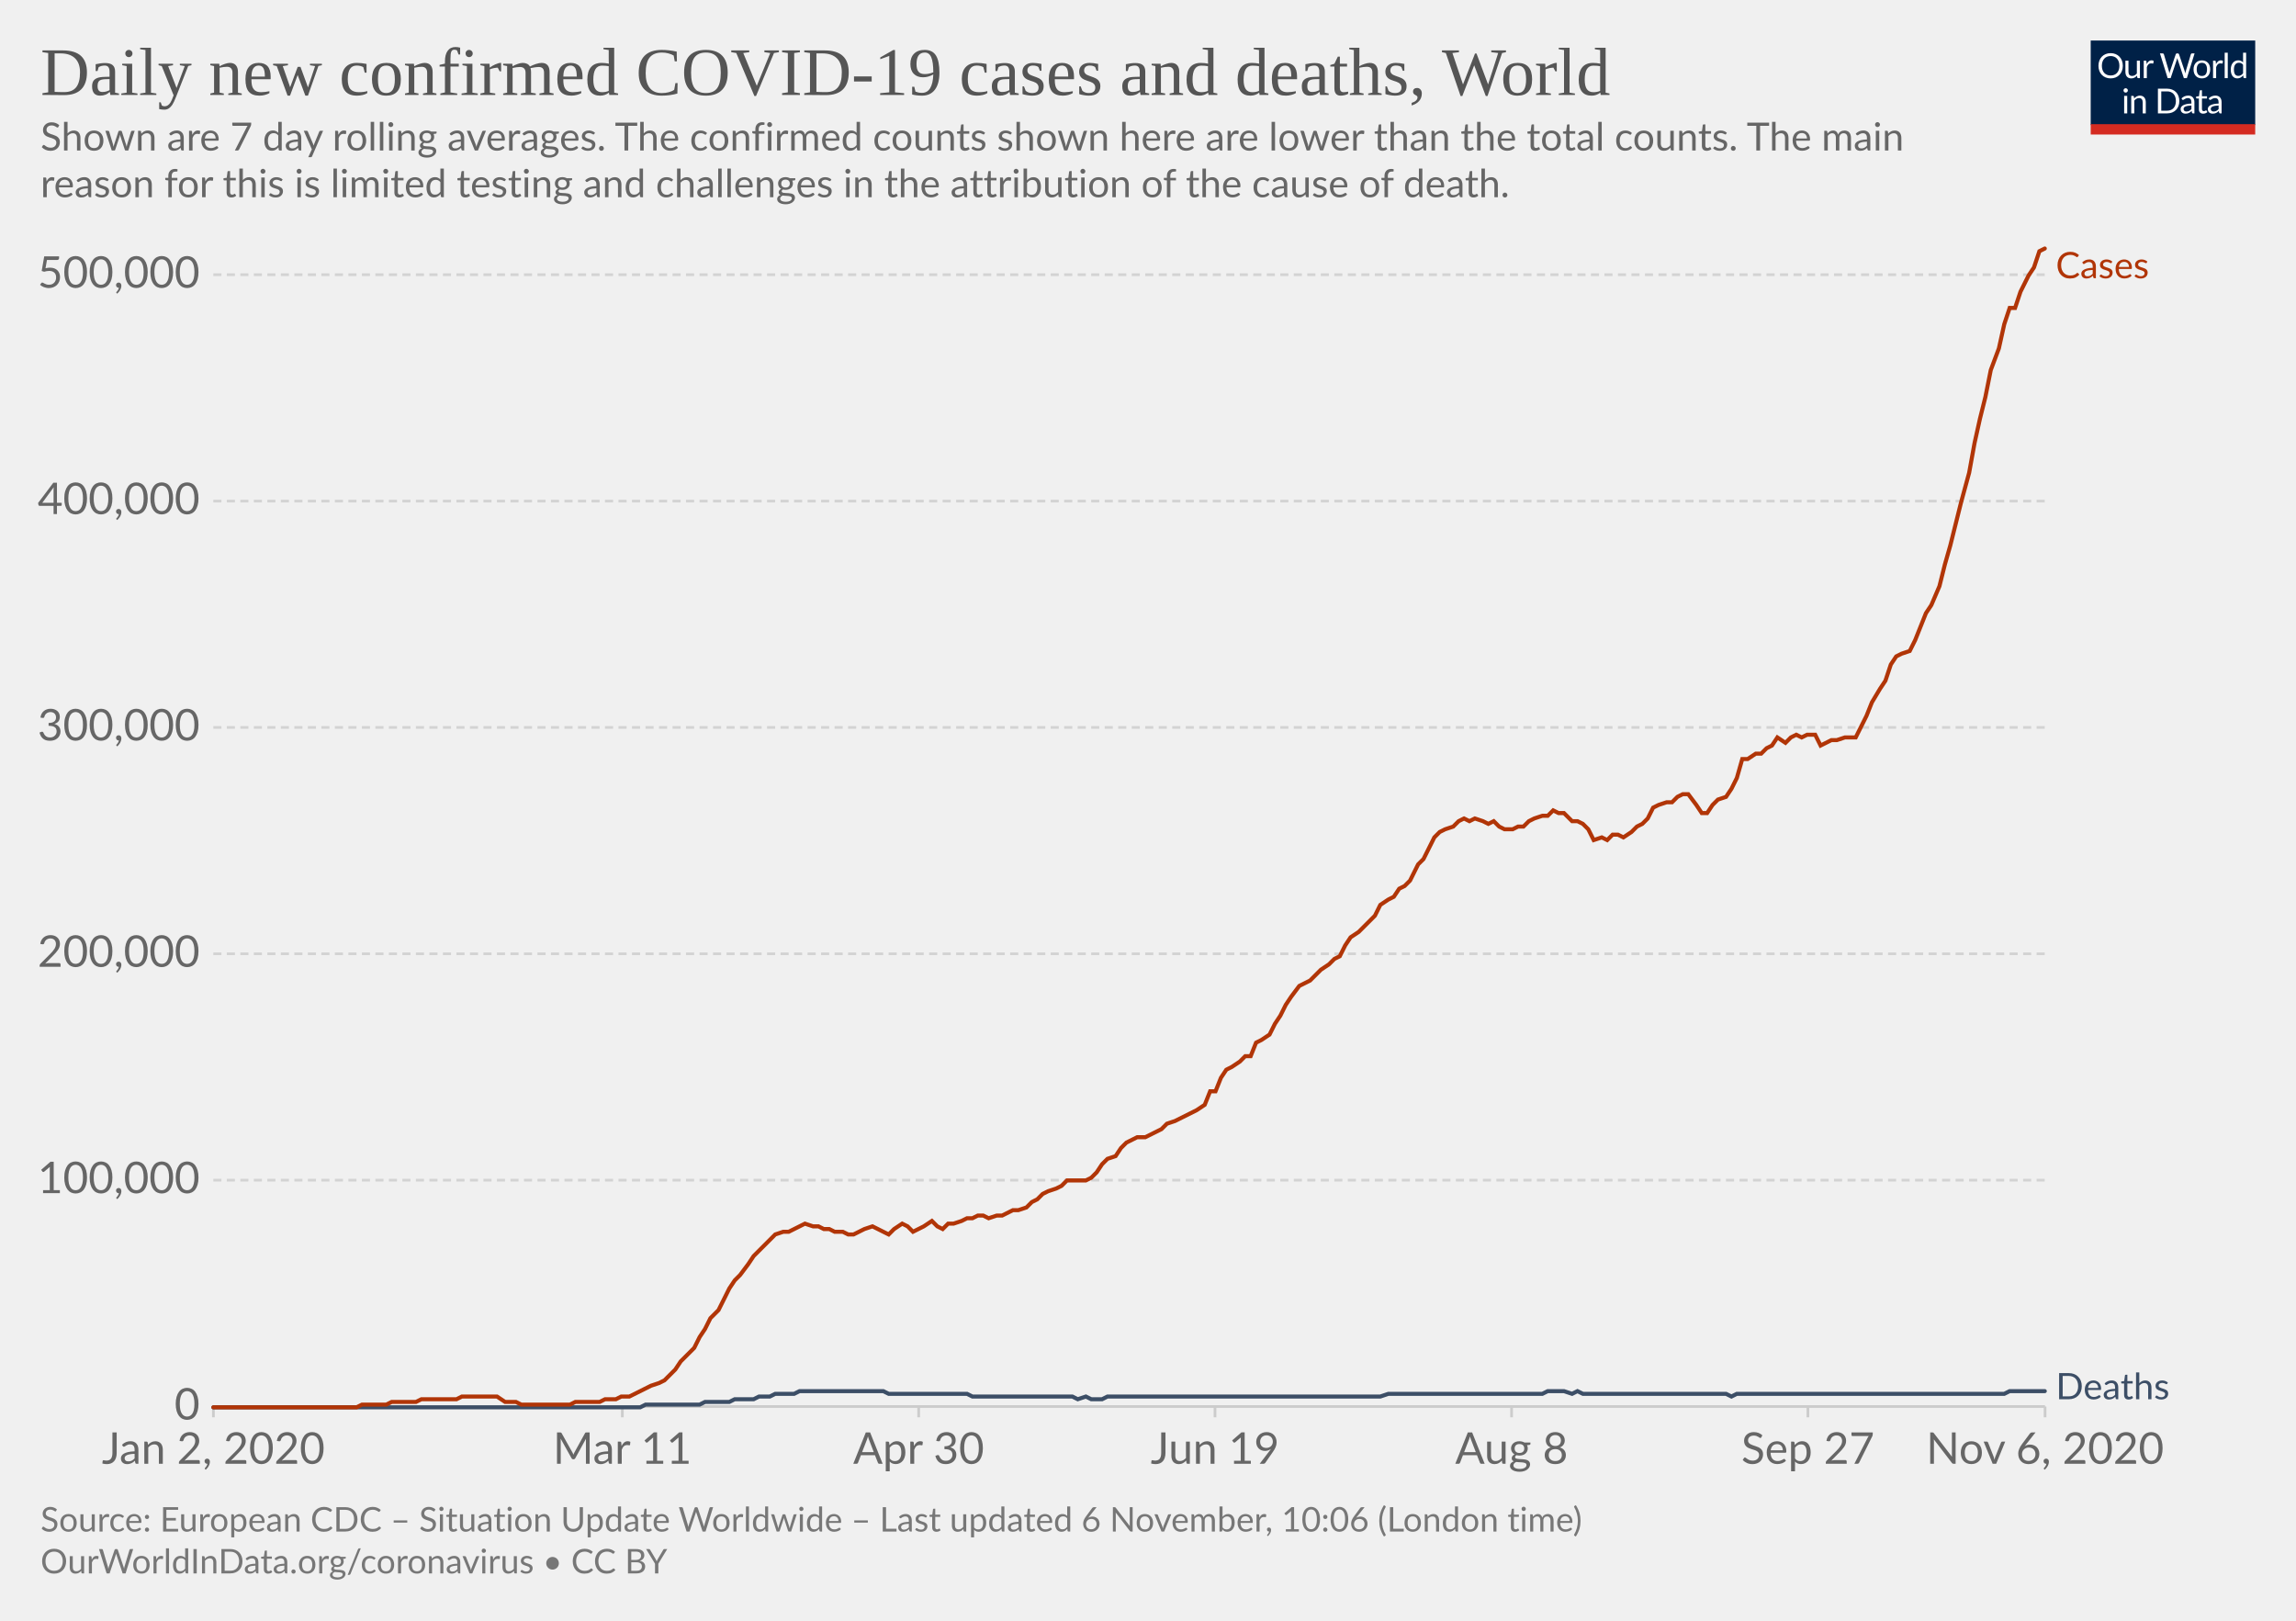
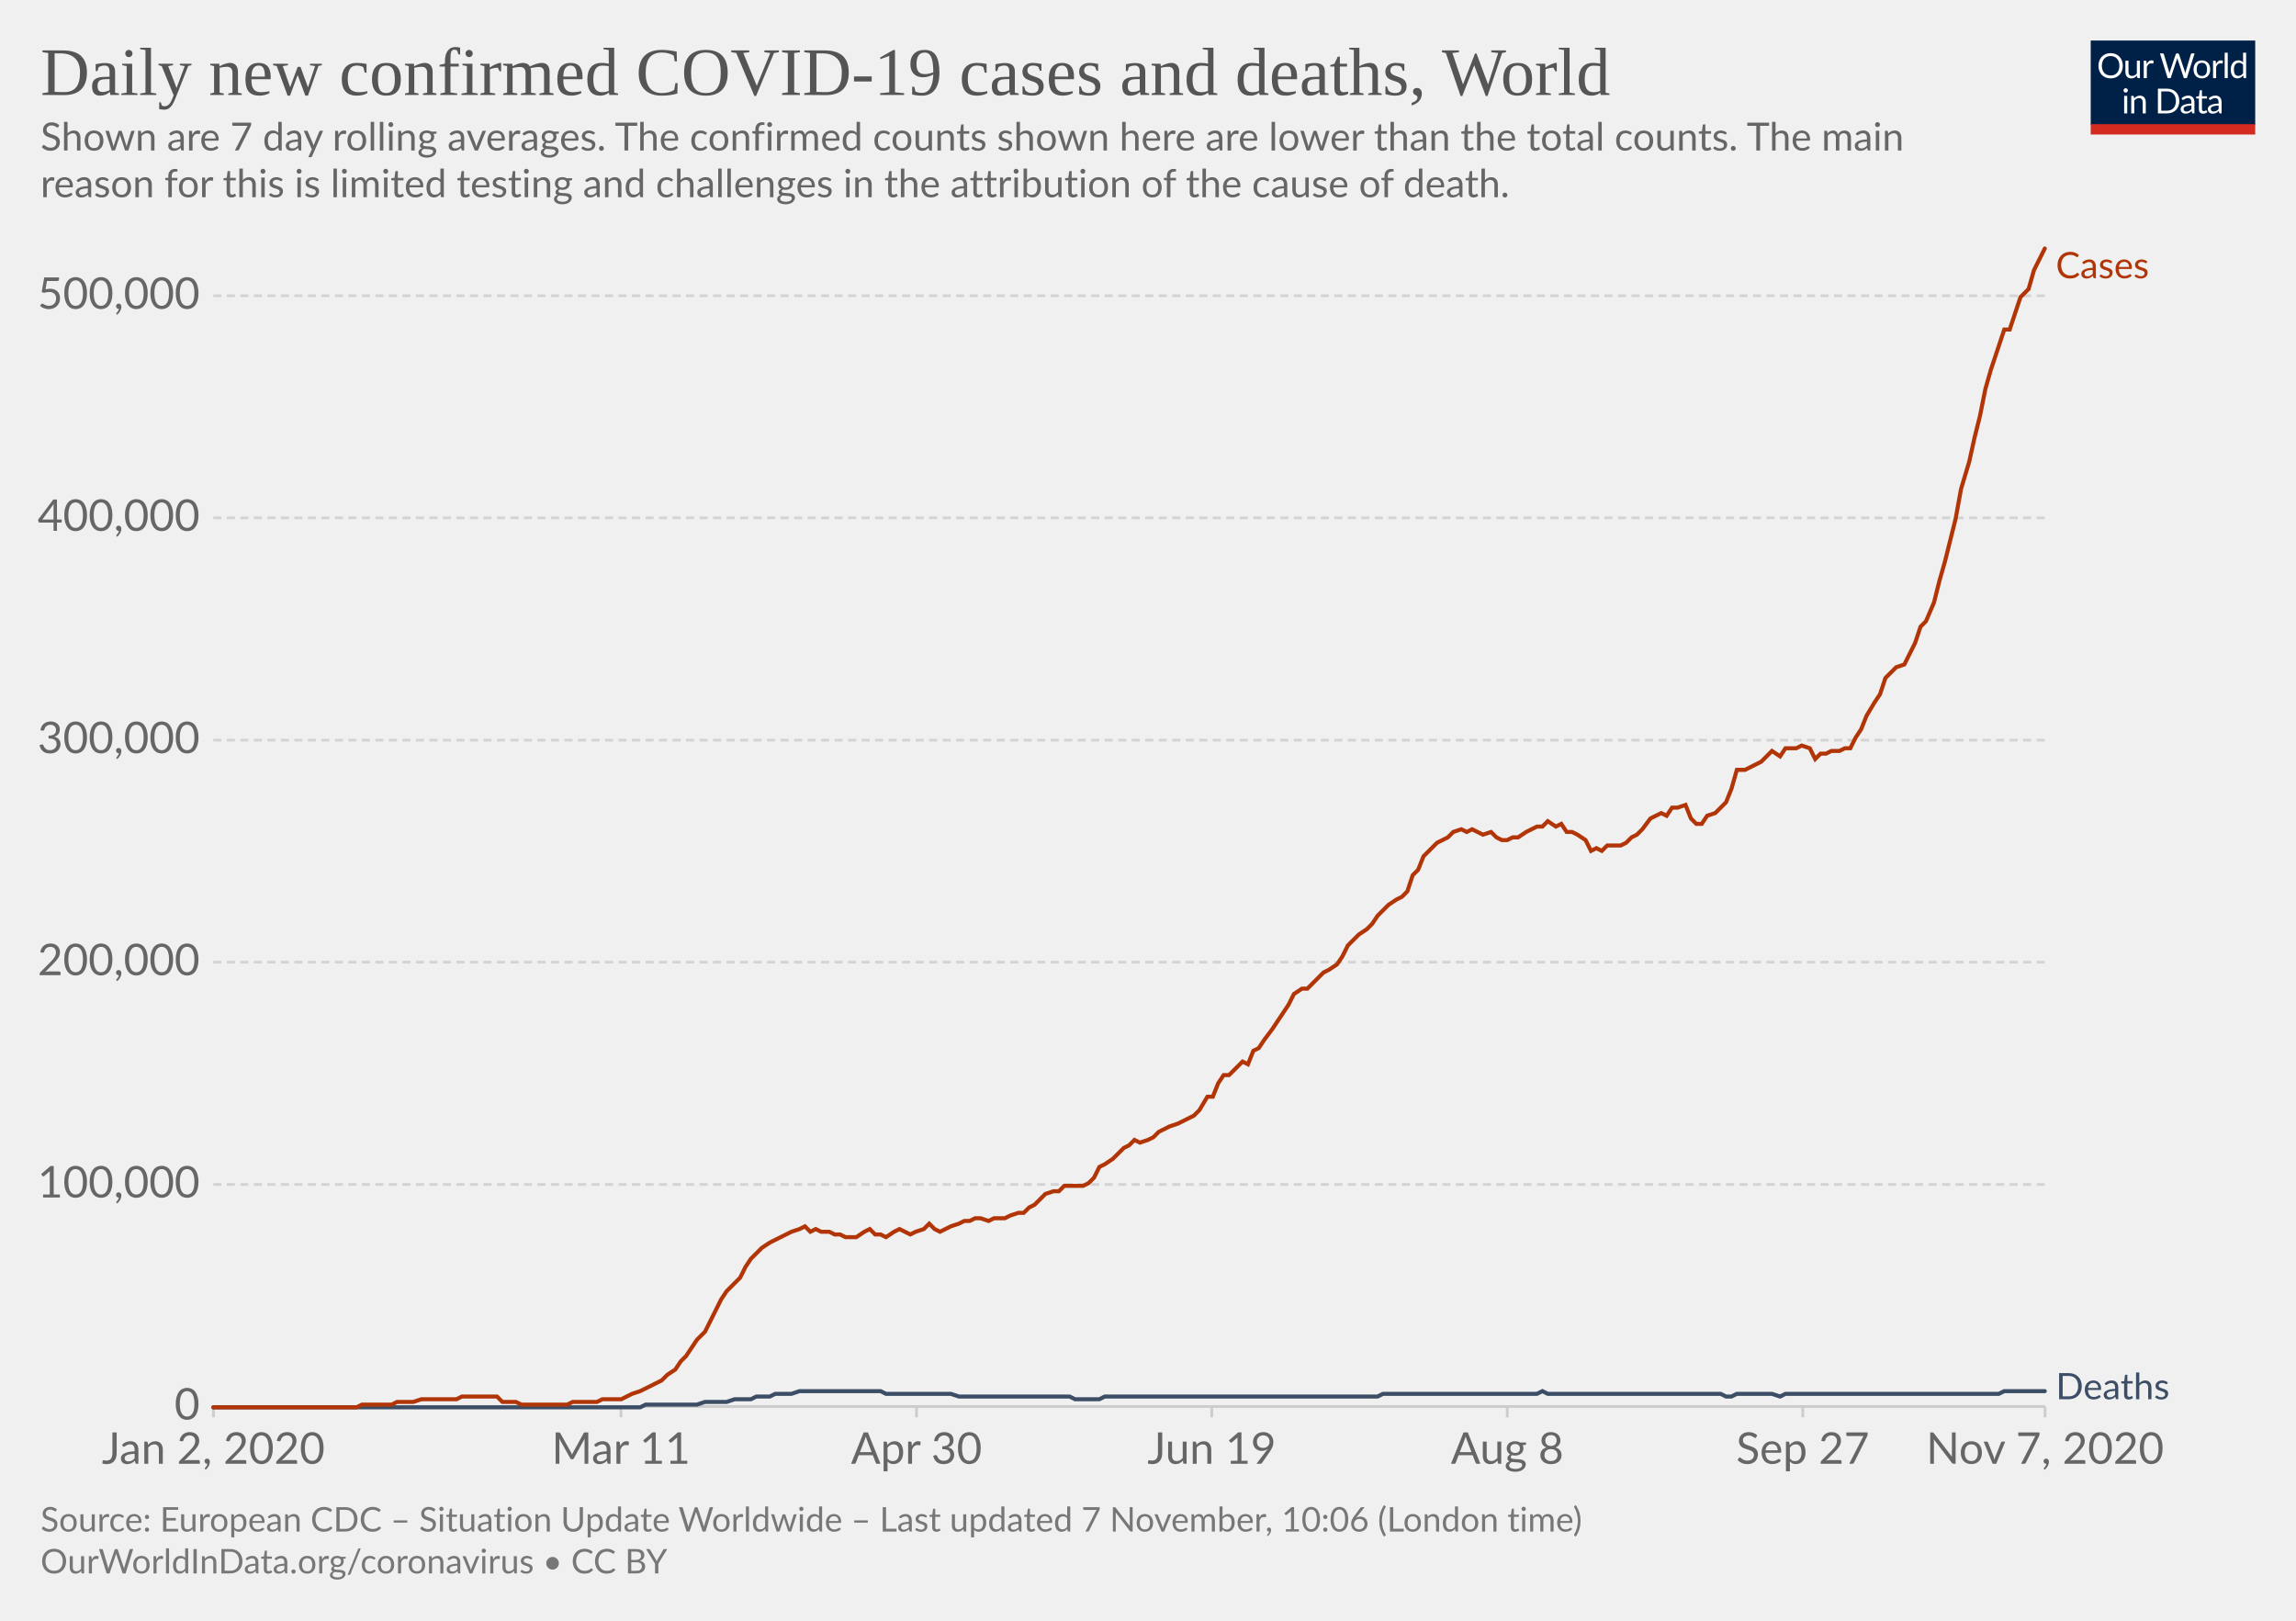
<svg xmlns="http://www.w3.org/2000/svg" version="1.1" style="background-color:#fff;-webkit-font-smoothing:antialiased" width="850" height="600" viewBox="0 0 850 600" font-family="Lato,'Helvetica Neue',Helvetica,Arial,sans-serif" font-size="18" text-rendering="optimizeLegibility">
  <g class="HeaderView">
    <g transform="matrix(.29 0 0 .29 774 15)">
      <svg width="210" height="120" viewBox="0 0 210 120" fill="none">
        <g clip-path="url(#clip0)">
          <path d="M0 0h210v107.89H0V0z" fill="#002147" />
          <path d="M40.98 32.25c0 2.36-.38 4.53-1.12 6.51a14.26 14.26 0 01-8.1 8.4c-1.9.78-4.02 1.17-6.34 1.17a16.6 16.6 0 01-6.33-1.17 14.31 14.31 0 01-8.08-8.4 18.29 18.29 0 01-1.12-6.51c0-2.36.38-4.53 1.12-6.5a14.32 14.32 0 018.07-8.44c1.92-.8 4.03-1.19 6.34-1.19 2.32 0 4.43.4 6.34 1.19 1.92.8 3.56 1.9 4.93 3.34a14.87 14.87 0 013.17 5.1 18.1 18.1 0 011.12 6.5zm-4.38 0c0-1.94-.26-3.68-.8-5.22a10.91 10.91 0 00-2.24-3.89 9.68 9.68 0 00-3.52-2.46 11.95 11.95 0 00-4.62-.86c-1.68 0-3.21.28-4.6.86a9.88 9.88 0 00-3.54 2.46 10.91 10.91 0 00-2.24 3.9c-.53 1.53-.8 3.27-.8 5.2 0 1.94.27 3.68.8 5.22a11.17 11.17 0 002.24 3.9 10.01 10.01 0 003.55 2.44c1.38.56 2.9.83 4.6.83 1.7 0 3.24-.27 4.61-.83a9.8 9.8 0 003.52-2.44 11.17 11.17 0 002.25-3.9c.53-1.54.8-3.28.8-5.21zm26.22-6.54V48H60.5c-.56 0-.9-.27-1.05-.81l-.31-2.4a12.45 12.45 0 01-3.26 2.6c-1.2.64-2.58.96-4.13.96-1.22 0-2.3-.2-3.24-.6a6.52 6.52 0 01-2.33-1.7 7.37 7.37 0 01-1.43-2.67c-.3-1.04-.46-2.2-.46-3.45V25.7h3.91v14.22c0 1.68.38 2.99 1.15 3.91.77.93 1.96 1.39 3.54 1.39 1.16 0 2.24-.27 3.23-.82a10.42 10.42 0 002.8-2.28V25.7h3.91zm8.61 4.47a9.94 9.94 0 012.6-3.56 5.64 5.64 0 013.76-1.3c.47 0 .92.05 1.34.15.44.1.83.27 1.17.49l-.3 2.92c-.09.37-.3.55-.66.55-.2 0-.5-.04-.9-.13a6.21 6.21 0 00-3.24.18c-.54.2-1.03.5-1.47.92-.42.4-.81.9-1.17 1.5-.33.58-.64 1.26-.92 2.02V48H67.7V25.71h2.25c.42 0 .72.08.88.25.16.16.27.44.33.83l.26 3.39zm61.16-13.7L122.75 48h-3.82l-7.99-24.05a21.95 21.95 0 01-.42-1.58 38.36 38.36 0 01-.44 1.58L102.05 48h-3.83L88.4 16.47h3.54c.38 0 .7.1.95.29.26.2.43.43.5.73l6.52 21.9c.1.4.2.83.28 1.28.1.46.2.94.29 1.46l.3-1.46c.12-.47.25-.9.38-1.27l7.41-21.91c.1-.25.26-.48.51-.69.27-.22.58-.33.95-.33h1.23c.38 0 .69.1.92.29.24.2.41.43.53.73l7.4 21.9a28.4 28.4 0 01.68 2.62 29.52 29.52 0 01.52-2.61l6.54-21.91c.07-.27.23-.5.48-.7.27-.21.58-.32.95-.32h3.32zm9.35 8.88c1.63 0 3.1.27 4.4.82a9.43 9.43 0 015.46 5.94c.5 1.4.74 2.98.74 4.73 0 1.76-.25 3.34-.74 4.75a9.43 9.43 0 01-5.46 5.92c-1.3.52-2.77.79-4.4.79-1.64 0-3.12-.27-4.44-.8a9.42 9.42 0 01-3.35-2.3c-.92-1-1.63-2.2-2.13-3.61-.49-1.41-.73-3-.73-4.75s.24-3.33.73-4.73c.5-1.43 1.2-2.64 2.13-3.63a9.4 9.4 0 013.35-2.31c1.32-.55 2.8-.82 4.44-.82zm0 19.89c2.2 0 3.84-.73 4.93-2.2 1.08-1.48 1.63-3.54 1.63-6.18 0-2.66-.55-4.72-1.63-6.2-1.09-1.49-2.73-2.23-4.93-2.23-1.12 0-2.09.2-2.93.57a5.7 5.7 0 00-2.06 1.65 7.5 7.5 0 00-1.24 2.67c-.26 1.04-.4 2.22-.4 3.54 0 2.64.55 4.7 1.64 6.18 1.1 1.47 2.76 2.2 4.99 2.2zm17.97-15.07a9.94 9.94 0 012.6-3.56 5.64 5.64 0 013.76-1.3c.47 0 .91.05 1.34.15.44.1.83.27 1.16.49l-.28 2.92c-.09.37-.31.55-.66.55-.2 0-.5-.04-.9-.13a6.2 6.2 0 00-3.24.18c-.54.2-1.03.5-1.47.92-.43.4-.82.9-1.17 1.5a13.1 13.1 0 00-.92 2.02V48h-3.94V25.71h2.24c.43 0 .72.08.88.25.17.16.28.44.33.83l.27 3.39zm15.04-14.59V48h-3.92V15.6h3.92zm19.55 15.43a6.22 6.22 0 00-2.38-2.05 6.7 6.7 0 00-2.86-.6c-2.07 0-3.66.75-4.77 2.23-1.12 1.48-1.68 3.6-1.68 6.33 0 1.46.13 2.7.38 3.74a7.29 7.29 0 001.1 2.56 4.35 4.35 0 001.78 1.45c.7.3 1.5.46 2.4.46 1.29 0 2.41-.3 3.36-.88a9.6 9.6 0 002.67-2.49V31.02zm3.91-15.43V48h-2.33c-.56 0-.9-.27-1.06-.81l-.35-2.71a12.13 12.13 0 01-3.25 2.77 8.28 8.28 0 01-4.23 1.06 7.31 7.31 0 01-6.14-2.9c-.73-.96-1.3-2.15-1.69-3.57a18.35 18.35 0 01.07-9.48 11.29 11.29 0 011.89-3.7 8.7 8.7 0 017.06-3.34 7.96 7.96 0 016.12 2.62V15.59h3.91zM46.61 70.71V93H42.7V70.71h3.91zm.84-7c0 .39-.08.75-.24 1.09a2.81 2.81 0 01-1.52 1.47 2.67 2.67 0 01-2.16 0 2.9 2.9 0 01-1.45-1.47 2.67 2.67 0 010-2.16c.15-.35.35-.65.6-.9.25-.27.53-.47.85-.62a2.67 2.67 0 012.16 0c.35.15.65.35.9.62.27.25.47.55.62.9.16.34.24.7.24 1.08zm7.97 10.24c.49-.54 1-1.04 1.54-1.48a9.85 9.85 0 013.66-1.84 8.96 8.96 0 015.43.35c.94.4 1.72.97 2.33 1.71a7.36 7.36 0 011.43 2.67c.32 1.04.49 2.19.49 3.45V93h-3.94V78.81c0-1.69-.4-3-1.17-3.92-.76-.93-1.93-1.4-3.5-1.4a6.6 6.6 0 00-3.25.83c-1 .56-1.92 1.31-2.77 2.27V93h-3.94V70.71h2.35c.56 0 .9.28 1.04.82l.3 2.42zm57.7 3.3c0 2.36-.37 4.5-1.11 6.44a14.3 14.3 0 01-3.17 4.98 14.1 14.1 0 01-4.93 3.2c-1.9.76-4.02 1.13-6.33 1.13H85.8V61.47h11.77c2.31 0 4.42.39 6.33 1.15a13.8 13.8 0 018.1 8.18 17.75 17.75 0 011.12 6.45zm-4.37 0c0-1.94-.26-3.67-.8-5.2a10.94 10.94 0 00-2.23-3.87 9.57 9.57 0 00-3.53-2.42 12.23 12.23 0 00-4.61-.83h-7.5v24.62h7.5c1.7 0 3.24-.28 4.61-.84a9.7 9.7 0 003.53-2.4 10.94 10.94 0 002.24-3.87c.53-1.53.8-3.26.8-5.2zm19.8 5.72c-1.8.06-3.34.2-4.62.44-1.26.22-2.3.51-3.1.88-.8.36-1.37.8-1.74 1.3-.35.5-.53 1.05-.53 1.67 0 .58.1 1.1.3 1.52a3 3 0 00.76 1.05c.34.27.73.46 1.17.6.45.11.94.17 1.45.17a7.28 7.28 0 003.5-.81 11.95 11.95 0 002.82-2.2v-4.62zm-12.65-9.11a12.73 12.73 0 013.98-2.66c1.43-.59 3-.88 4.73-.88 1.25 0 2.36.2 3.33.61a6.81 6.81 0 013.94 4.38c.33 1.04.5 2.19.5 3.43V93h-1.74a1.8 1.8 0 01-.88-.18c-.2-.13-.36-.38-.48-.74l-.44-2.12c-.59.55-1.16 1.03-1.72 1.46a9.48 9.48 0 01-3.74 1.7c-.69.15-1.46.23-2.3.23-.87 0-1.69-.12-2.45-.35a5.34 5.34 0 01-3.34-2.93 6.64 6.64 0 01-.49-2.64c0-.88.25-1.72.73-2.53a6.33 6.33 0 012.35-2.17c1.09-.63 2.5-1.15 4.25-1.54 1.75-.41 3.89-.65 6.42-.7v-1.75c0-1.73-.37-3.03-1.12-3.91-.75-.9-1.84-1.34-3.28-1.34-.97 0-1.78.12-2.44.37-.64.23-1.2.5-1.7.81l-1.23.82c-.33.23-.67.35-1 .35-.27 0-.5-.07-.69-.2a2.1 2.1 0 01-.48-.53l-.7-1.25zm27.67 19.5c-1.76 0-3.12-.5-4.07-1.48-.94-.98-1.41-2.4-1.41-4.25V74h-2.68a.9.9 0 01-.6-.2c-.16-.14-.24-.36-.24-.66v-1.56l3.65-.46.9-6.89a.9.9 0 01.29-.52.88.88 0 01.62-.22H142v7.67h6.44V74H142v13.38c0 .94.22 1.63.68 2.09.45.45 1.04.68 1.76.68a3.21 3.21 0 001.85-.53l.55-.35c.16-.12.3-.18.41-.18.2 0 .4.13.55.38l1.15 1.87a7.45 7.45 0 01-2.44 1.5c-.96.35-1.94.52-2.95.52zm19.68-10.4c-1.8.07-3.34.21-4.62.45-1.26.22-2.3.51-3.1.88-.8.36-1.37.8-1.74 1.3-.35.5-.53 1.05-.53 1.67 0 .58.1 1.1.3 1.52.18.42.44.77.76 1.05.34.27.73.46 1.17.6.45.11.94.17 1.45.17a7.3 7.3 0 003.5-.81 12.04 12.04 0 002.82-2.2v-4.62zm-12.65-9.1a12.72 12.72 0 013.99-2.66c1.42-.59 3-.88 4.72-.88 1.25 0 2.36.2 3.33.61a6.81 6.81 0 013.94 4.38c.33 1.04.5 2.19.5 3.43V93h-1.74a1.8 1.8 0 01-.88-.18c-.2-.13-.36-.38-.48-.74l-.44-2.12c-.59.55-1.16 1.03-1.72 1.46a9.48 9.48 0 01-3.74 1.7c-.69.15-1.46.23-2.3.23-.87 0-1.69-.12-2.45-.35a5.33 5.33 0 01-3.34-2.93 6.62 6.62 0 01-.49-2.64c0-.88.25-1.72.73-2.53a6.33 6.33 0 012.35-2.17c1.09-.63 2.5-1.15 4.25-1.54a31.2 31.2 0 016.42-.7v-1.75c0-1.73-.37-3.03-1.12-3.91-.75-.9-1.84-1.34-3.28-1.34-.97 0-1.78.12-2.44.37-.64.23-1.2.5-1.7.81-.46.3-.87.57-1.22.82-.34.23-.68.35-1.02.35-.26 0-.49-.07-.68-.2a1.88 1.88 0 01-.48-.53l-.7-1.25z" fill="#fff" />
          <path fill="#D42B21" d="M0 106.79h210V120H0z" />
        </g>
        <defs>
          <clipPath id="clip0">
            <path fill="#fff" d="M0 0h210v120H0z" />
          </clipPath>
        </defs>
      </svg>
    </g>
    <a href="https://ourworldindata.org/grapher/daily-covid-cases-deaths-7-day-ra?time=2020-01-02..latest" target="_blank" rel="noopener" font-family="&quot;Playfair Display&quot;,Georgia,&quot;Times New Roman&quot;,serif">
      <text font-size="25.2" x="15" y="35.2" fill="#555">
        <tspan x="15" y="35.16">Daily new confirmed COVID-19 cases and deaths, World</tspan>
      </text>
    </a>
    <text font-size="14.4" x="15" y="55.7" fill="#666">
      <tspan x="15" y="55.72">Shown are 7 day rolling averages. The confirmed counts shown here are lower than the total counts. The main</tspan>
      <tspan x="15" y="73">reason for this is limited testing and challenges in the attribution of the cause of death.</tspan>
    </text>
  </g>
  <g class="LineChart">
    <defs>
      <clipPath id="a">
        <path d="M68.97 0h830v899.4h-830z" />
      </clipPath>
    </defs>
    <g class="DualAxisView">
      <g class="HorizontalAxis">
-         <path stroke="#ccc" d="M79 520.7v4M230.4 520.7v4M340.1 520.7v4M449.8 520.7v4M559.6 520.7v4M669.3 520.7v4M757.1 520.7v4" />
+         <path stroke="#ccc" d="M79 520.7v4M229.9 520.7v4M339.3 520.7v4M448.6 520.7v4M558 520.7v4M667.4 520.7v4M757.1 520.7v4" />
        <text x="79" y="541.9" fill="#666" text-anchor="middle" font-size="16.2">Jan 2, 2020</text>
-         <text x="230.4" y="541.9" fill="#666" text-anchor="middle" font-size="16.2">Mar 11</text>
-         <text x="340.1" y="541.9" fill="#666" text-anchor="middle" font-size="16.2">Apr 30</text>
-         <text x="449.8" y="541.9" fill="#666" text-anchor="middle" font-size="16.2">Jun 19</text>
-         <text x="559.6" y="541.9" fill="#666" text-anchor="middle" font-size="16.2">Aug 8</text>
-         <text x="669.3" y="541.9" fill="#666" text-anchor="middle" font-size="16.2">Sep 27</text>
-         <text x="757.1" y="541.9" fill="#666" text-anchor="middle" font-size="16.2">Nov 6, 2020</text>
+         <text x="229.9" y="541.9" fill="#666" text-anchor="middle" font-size="16.2">Mar 11</text>
+         <text x="339.3" y="541.9" fill="#666" text-anchor="middle" font-size="16.2">Apr 30</text>
+         <text x="448.6" y="541.9" fill="#666" text-anchor="middle" font-size="16.2">Jun 19</text>
+         <text x="558" y="541.9" fill="#666" text-anchor="middle" font-size="16.2">Aug 8</text>
+         <text x="667.4" y="541.9" fill="#666" text-anchor="middle" font-size="16.2">Sep 27</text>
+         <text x="757.1" y="541.9" fill="#666" text-anchor="middle" font-size="16.2">Nov 7, 2020</text>
      </g>
      <g class="VerticalAxis" fill="#666" dominant-baseline="middle" text-anchor="end" font-size="16.2">
        <text x="73.97" y="520.7">0</text>
-         <text x="73.97" y="436.9">100,000</text>
-         <text x="73.97" y="353.1">200,000</text>
-         <text x="73.97" y="269.3">300,000</text>
-         <text x="73.97" y="185.5">400,000</text>
-         <text x="73.97" y="101.7">500,000</text>
+         <text x="73.97" y="438.5">100,000</text>
+         <text x="73.97" y="356.2">200,000</text>
+         <text x="73.97" y="274">300,000</text>
+         <text x="73.97" y="191.7">400,000</text>
+         <text x="73.97" y="109.5">500,000</text>
      </g>
      <g class="AxisGridLines horizontalLines">
        <path stroke="#ccc" d="M78.97 520.7h678.1" />
-         <path stroke="#d3d3d3" stroke-dasharray="3,2" d="M78.97 436.9h678.1M78.97 353.1h678.1M78.97 269.3h678.1M78.97 185.5h678.1M78.97 101.7h678.1" />
+         <path stroke="#d3d3d3" stroke-dasharray="3,2" d="M78.97 438.5h678.1M78.97 356.2h678.1M78.97 274h678.1M78.97 191.7h678.1M78.97 109.5h678.1" />
      </g>
    </g>
    <g clip-path="url(#a)">
      <g class="LineLabels" cursor="default">
        <g class="legendMark">
          <text font-size="13.5" x="761.1" y="103" fill="#B13507">
            <tspan x="761.07" y="103">Cases</tspan>
          </text>
        </g>
        <g class="legendMark">
          <text font-size="13.5" x="761.1" y="518" fill="#3C4E66">
            <tspan x="761.07" y="518">Deaths</tspan>
          </text>
        </g>
      </g>
      <g class="Lines">
        <g class="key-World_0">
-           <path stroke="#3C4E66" stroke-linecap="round" d="M79 521h158l2-1h20l2-1h9l2-1h7l2-1h4l2-1h7l2-1h31l2 1h29l2 1h37l2 1 3-1 2 1h4l2-1h101l3-1h57l2-1h6l3 1 2-1 2 1h53l2 1 2-1h99l2-1h13" fill="none" stroke-width="1.5" />
+           <path stroke="#3C4E66" stroke-linecap="round" d="M79 521h158l2-1h19l3-1h8l3-1h6l2-1h5l2-1h6l3-1h30l2 1h24l3 1h41l2 1h9l2-1h101l2-1h57l2-1 2 1h64l2 1h2l2-1h13l3 1 2-1h79l2-1h15" fill="none" stroke-width="1.5" />
        </g>
        <g class="key-World_1">
-           <path stroke="#B13507" stroke-linecap="round" d="M79 521h53l2-1h9l2-1h9l2-1h13l2-1h13l3 2h4l2 1h18l2-1h9l2-1h4l2-1h3l2-1 2-1 2-1 2-1 3-1 2-1 2-2 2-2 2-3 3-3 2-2 2-4 2-3 2-4 3-3 2-4 2-4 2-3 2-2 3-4 2-3 2-2 2-2 2-2 2-2 3-1h2l2-1 2-1 2-1 3 1h2l2 1h2l2 1h3l2 1h2l2-1 2-1 3-1 2 1 2 1 2 1 2-2 3-2 2 1 2 2 2-1 2-1 3-2 2 2 2 1 2-2h2l3-1 2-1h2l2-1h2l2 1 3-1h2l2-1 2-1h2l3-1 2-2 2-1 2-2 2-1 3-1 2-1 2-2h7l2-1 2-2 2-3 2-2 3-1 2-3 2-2 2-1 2-1h3l2-1 2-1 2-1 2-2 3-1 2-1 2-1 2-1 2-1 3-2 2-5h2l2-5 2-3 2-1 3-2 2-2h2l2-5 2-1 3-2 2-4 2-3 2-4 2-3 3-4 2-1 2-1 2-2 2-2 3-2 2-2 2-1 2-4 2-3 3-2 2-2 2-2 2-2 2-4 3-2 2-1 2-3 2-1 2-2 3-6 2-2 2-4 2-4 2-2 2-1 3-1 2-2 2-1 2 1 2-1 3 1 2 1 2-1 2 2 2 1h3l2-1h2l2-2 2-1 3-1h2l2-2 2 1h2l3 3h2l2 1 2 2 2 4 3-1 2 1 2-2h2l2 1 3-2 2-2 2-1 2-2 2-4 2-1 3-1h2l2-2 2-1h2l3 4 2 3h2l2-3 2-2 3-1 2-3 2-4 2-7h2l3-2h2l2-2 2-1 2-3 3 2 2-2 2-1 2 1 2-1h3l2 4 2-1 2-1h2l3-1h4l2-4 2-4 2-5 3-5 2-3 2-6 2-3 2-1 3-1 2-4 2-5 2-5 2-3 3-7 2-8 2-7 2-8 2-8 3-11 2-11 2-9 2-8 2-10 3-8 2-9 2-6h2l2-6 3-6 2-3 2-6 2-1" fill="none" stroke-width="1.5" />
+           <path stroke="#B13507" stroke-linecap="round" d="M79 521h53l2-1h11l2-1h6l3-1h13l2-1h13l2 2h5l2 1h17l2-1h9l2-1h7l2-1 2-1 3-1 2-1 2-1 2-1 2-1 2-2 3-2 2-3 2-2 2-3 2-3 3-3 2-4 2-4 2-4 2-3 3-3 2-2 2-4 2-3 2-2 2-2 3-2 2-1 2-1 2-1 2-1 3-1 2-1 2 2 2-1 2 1h3l2 1h2l2 1h4l3-2 2-1 2 2h2l2 1 3-2 2-1 2 1 2 1 2-1 3-1 2-2 2 2 2 1 2-1 2-1 3-1 2-1h2l2-1h2l3 1 2-1h4l2-1 3-1h2l2-2 2-1 2-2 2-2 3-1h2l2-2h7l2-1 2-2 2-4 2-1 3-2 2-2 2-2 2-1 2-2 2 1 3-1 2-1 2-2 2-1 2-1 3-1 2-1 2-1 2-1 2-2 3-5h2l2-5 2-3h2l2-2 3-3 2 1 2-5 2-1 2-3 3-4 2-3 2-3 2-3 2-4 3-2h2l2-2 2-2 2-2 2-1 3-2 2-3 2-4 2-2 2-2 3-2 2-2 2-3 2-2 2-2 3-2 2-1 2-2 2-6 2-2 2-5 3-3 2-2 2-1 2-1 2-2 3-1 2 1 2-1 2 1 2 1 3-1 2 2 2 1h2l2-1h2l3-2 2-1 2-1h2l2-2 3 2 2-1 2 3h2l2 1 3 2 2 4 2-1 2 1 2-2h5l2-1 2-2 2-1 2-2 3-4 2-1 2-1 2 1 2-3h2l3-1 2 5 2 2h2l2-3 3-1 2-2 2-2 2-5 2-7h3l2-1 2-1 2-1 2-2 2-2 3 2 2-3h4l2-1 3 1 2 4 2-2h2l2-1h3l2-1h2l2-4 2-3 2-5 3-5 2-3 2-6 2-2 2-2 3-1 2-4 2-4 2-6 2-2 3-7 2-8 2-7 2-8 2-8 2-11 3-10 2-9 2-8 2-10 2-7 3-9 2-6h2l2-6 2-6 3-3 2-7 2-4 2-4" fill="none" stroke-width="1.5" />
        </g>
      </g>
    </g>
  </g>
  <g class="SourcesFooter" fill="#777">
    <g class="clickable" fill="#777">
      <text font-size="12.6" x="15" y="567">
-         <tspan x="15" y="566.98">Source: European CDC – Situation Update Worldwide – Last updated 6 November, 10:06 (London time)</tspan>
+         <tspan x="15" y="566.98">Source: European CDC – Situation Update Worldwide – Last updated 7 November, 10:06 (London time)</tspan>
      </text>
    </g>
    <text font-size="12.6" x="15" y="582.5">
      <tspan x="15" y="582.48">
        <a target="_blank" href="https://ourworldindata.org/coronavirus" fill="#777">OurWorldInData.org/coronavirus</a> • <a class="cclogo" href="http://creativecommons.org/licenses/by/4.0/deed.en_US" target="_blank" fill="#777">CC BY</a>
      </tspan>
    </text>
  </g>
</svg>
